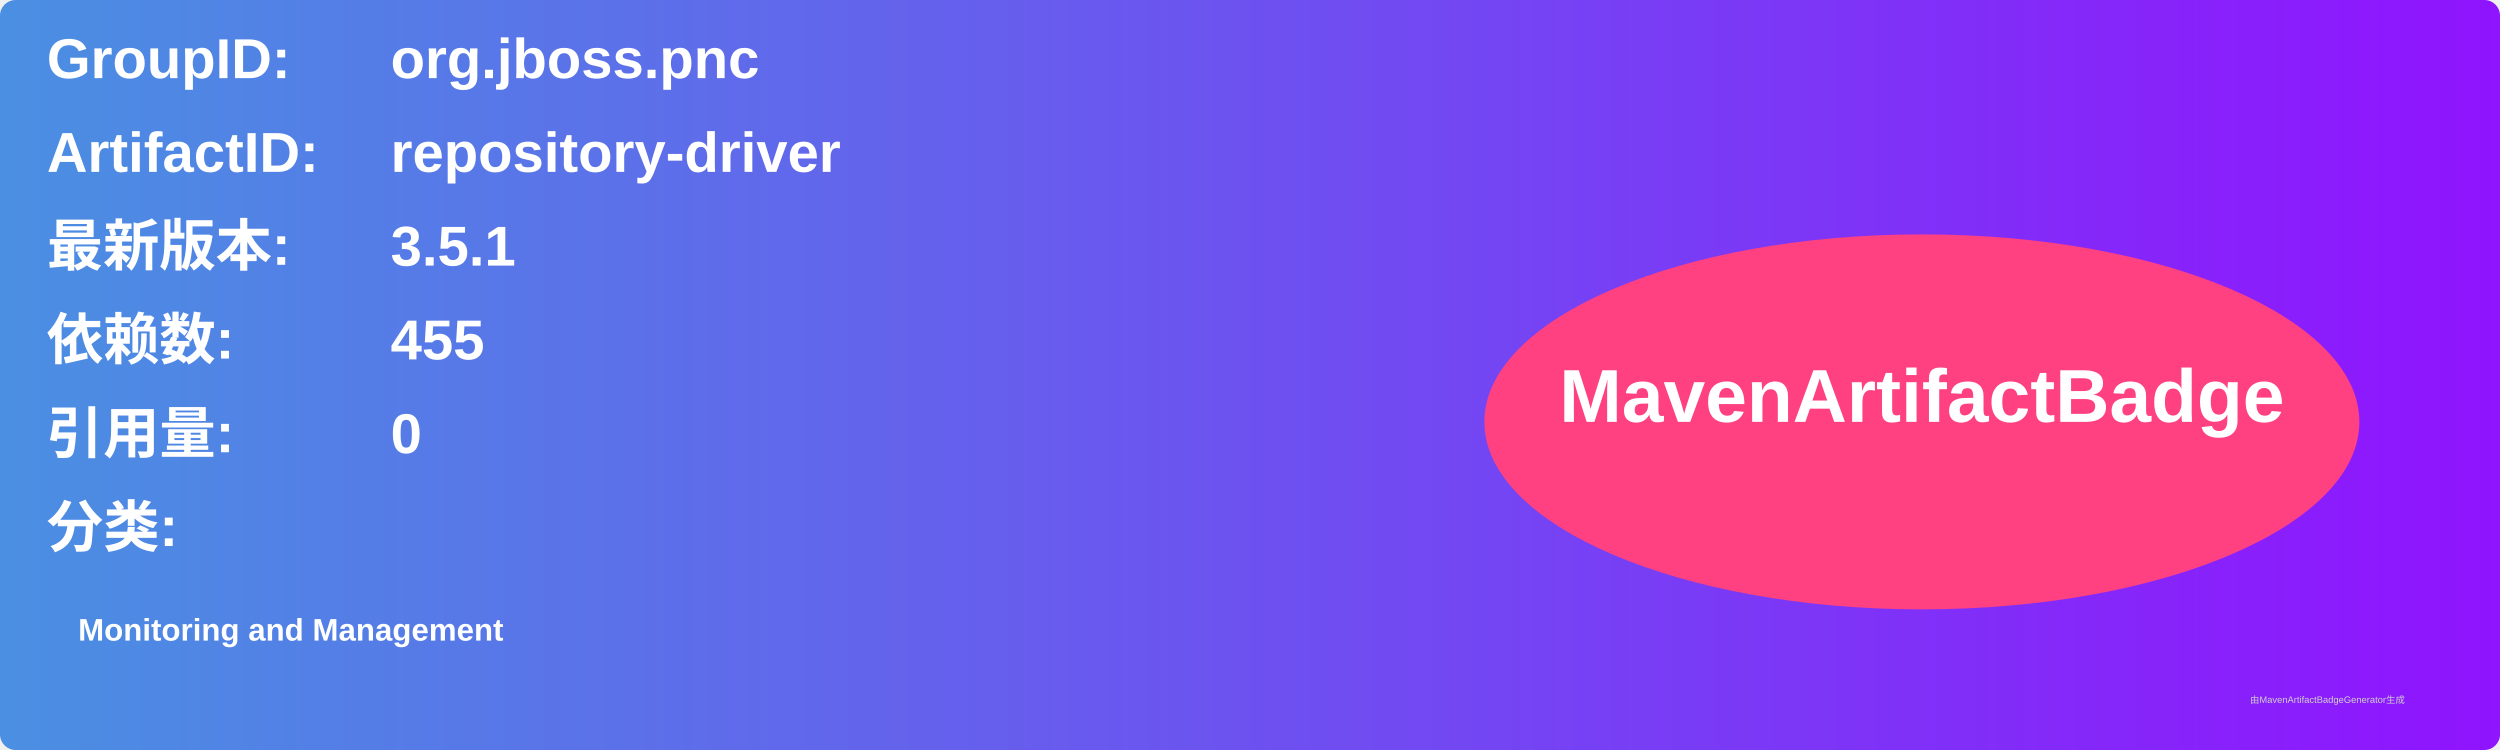
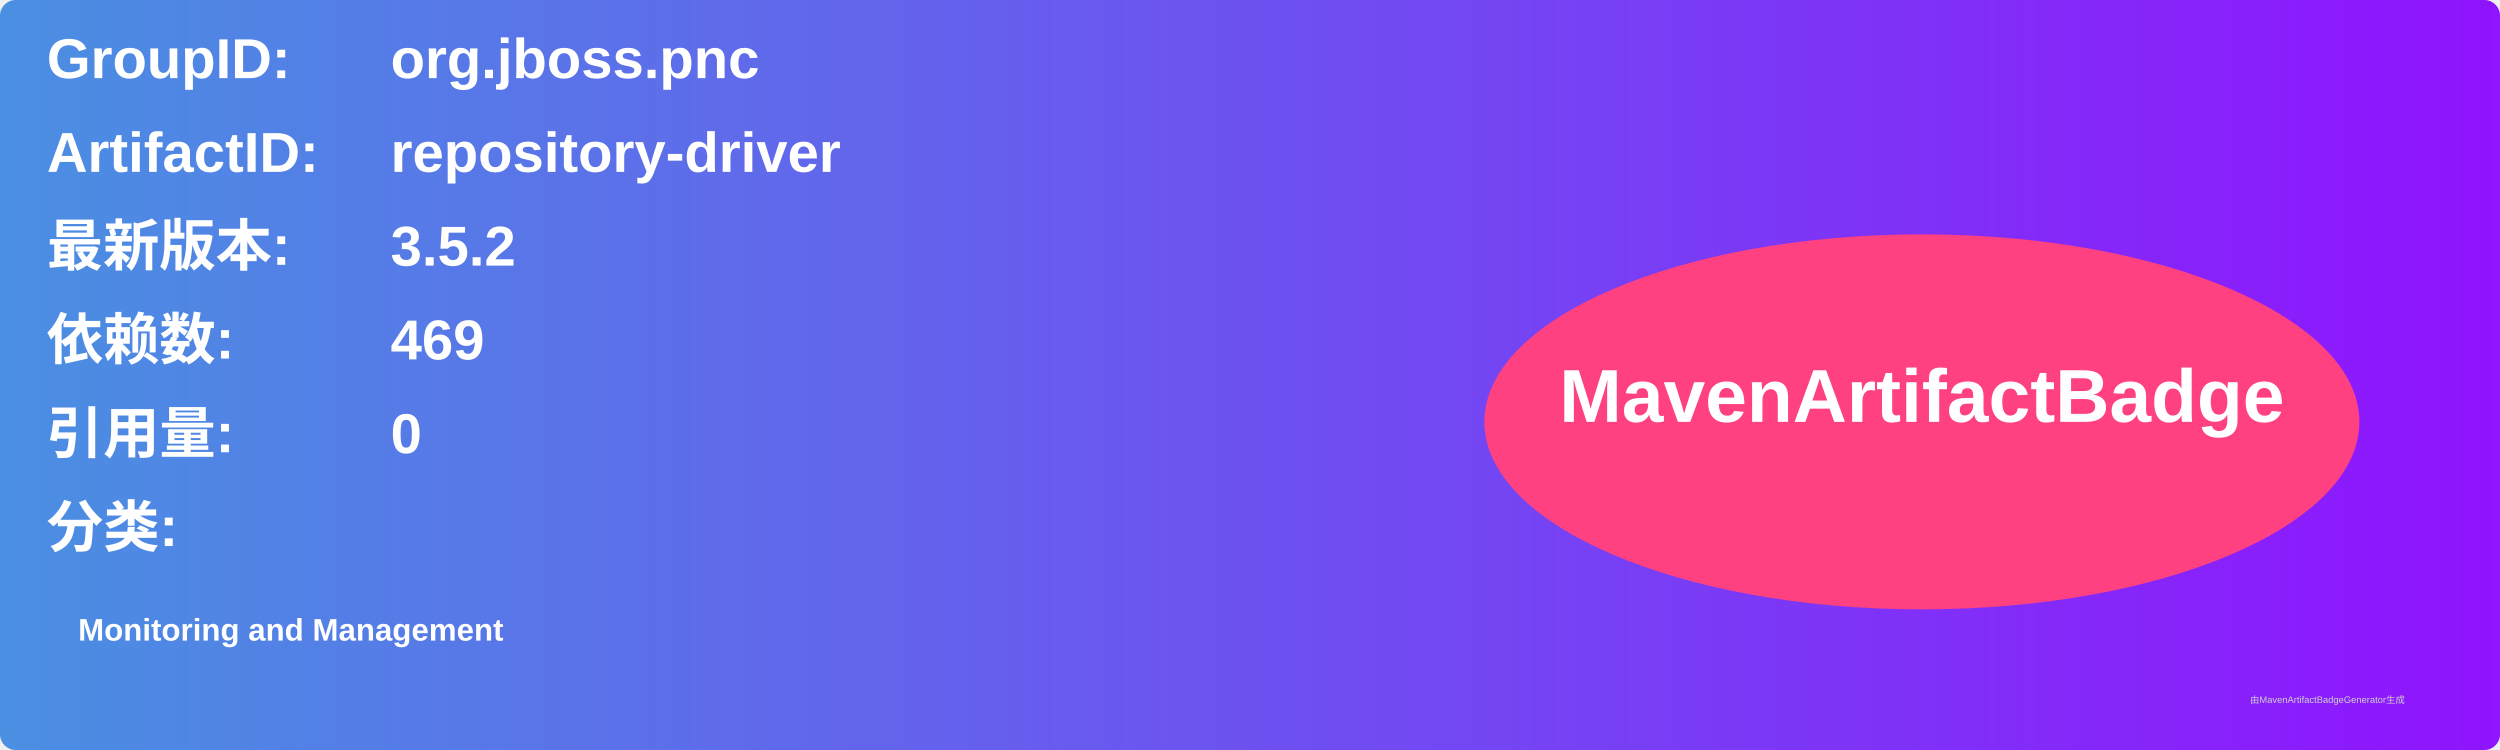
<svg xmlns="http://www.w3.org/2000/svg" width="800" height="240" viewBox="0 0 800 240">
  <linearGradient id="grad" x1="0%" y1="0%" x2="100%" y2="0%">
    <stop offset="0%" stop-color="#4a90e2" />
    <stop offset="100%" stop-color="#9013fe" />
  </linearGradient>
  <rect width="100%" height="100%" rx="5" ry="5" fill="url(#grad)" />
  <g transform="translate(15, 15)">
    <text x="0" y="10" font-family="Arial" font-size="18" fill="white" font-weight="bold" width="260">GroupID:</text>
    <text x="110" y="10" font-family="Arial" font-size="18" fill="white" font-weight="bold" width="460">org.jboss.pnc</text>
    <text x="0" y="40" font-family="Arial" font-size="18" fill="white" font-weight="bold" width="260">ArtifactID:</text>
    <text x="110" y="40" font-family="Arial" font-size="18" fill="white" font-weight="bold" width="460">repository-driver</text>
    <text x="0" y="70" font-family="Arial" font-size="18" fill="white" font-weight="bold">最新版本:</text>
    <text x="110" y="70" font-family="Arial" font-size="18" fill="white" font-weight="bold">
-       <tspan font-weight="bold">3.5.1</tspan>
+       <tspan font-weight="bold">3.5.2</tspan>
    </text>
    <text x="0" y="100" font-family="Arial" font-size="18" fill="white" font-weight="bold">依赖数: </text>
    <text x="110" y="100" font-family="Arial" font-size="18" fill="white">
-       <tspan font-weight="bold">455</tspan>
+       <tspan font-weight="bold">469</tspan>
    </text>
    <text x="0" y="130" font-family="Arial" font-size="18" fill="white" font-weight="bold">引用量: </text>
    <text x="110" y="130" font-family="Arial" font-size="18" fill="white">
      <tspan font-weight="bold">0</tspan>
    </text>
    <text x="0" y="160" font-family="Arial" font-size="18" fill="white" font-weight="bold">分类:</text>
    <text x="10" y="190" font-family="Arial" font-size="10" fill="white">
      <tspan font-weight="bold">Monitoring and Management</tspan>
    </text>
    <ellipse cx="600" cy="120" rx="140" ry="60" fill="#ff4081" />
    <text x="600" y="120" text-anchor="middle" font-family="Arial" font-size="24" fill="white" font-weight="bold">MavenArtifactBadge</text>
  </g>
  <text x="720" y="225" font-family="Arial" font-size="3" fill="#d0d0d0">由MavenArtifactBadgeGenerator生成</text>
</svg>
